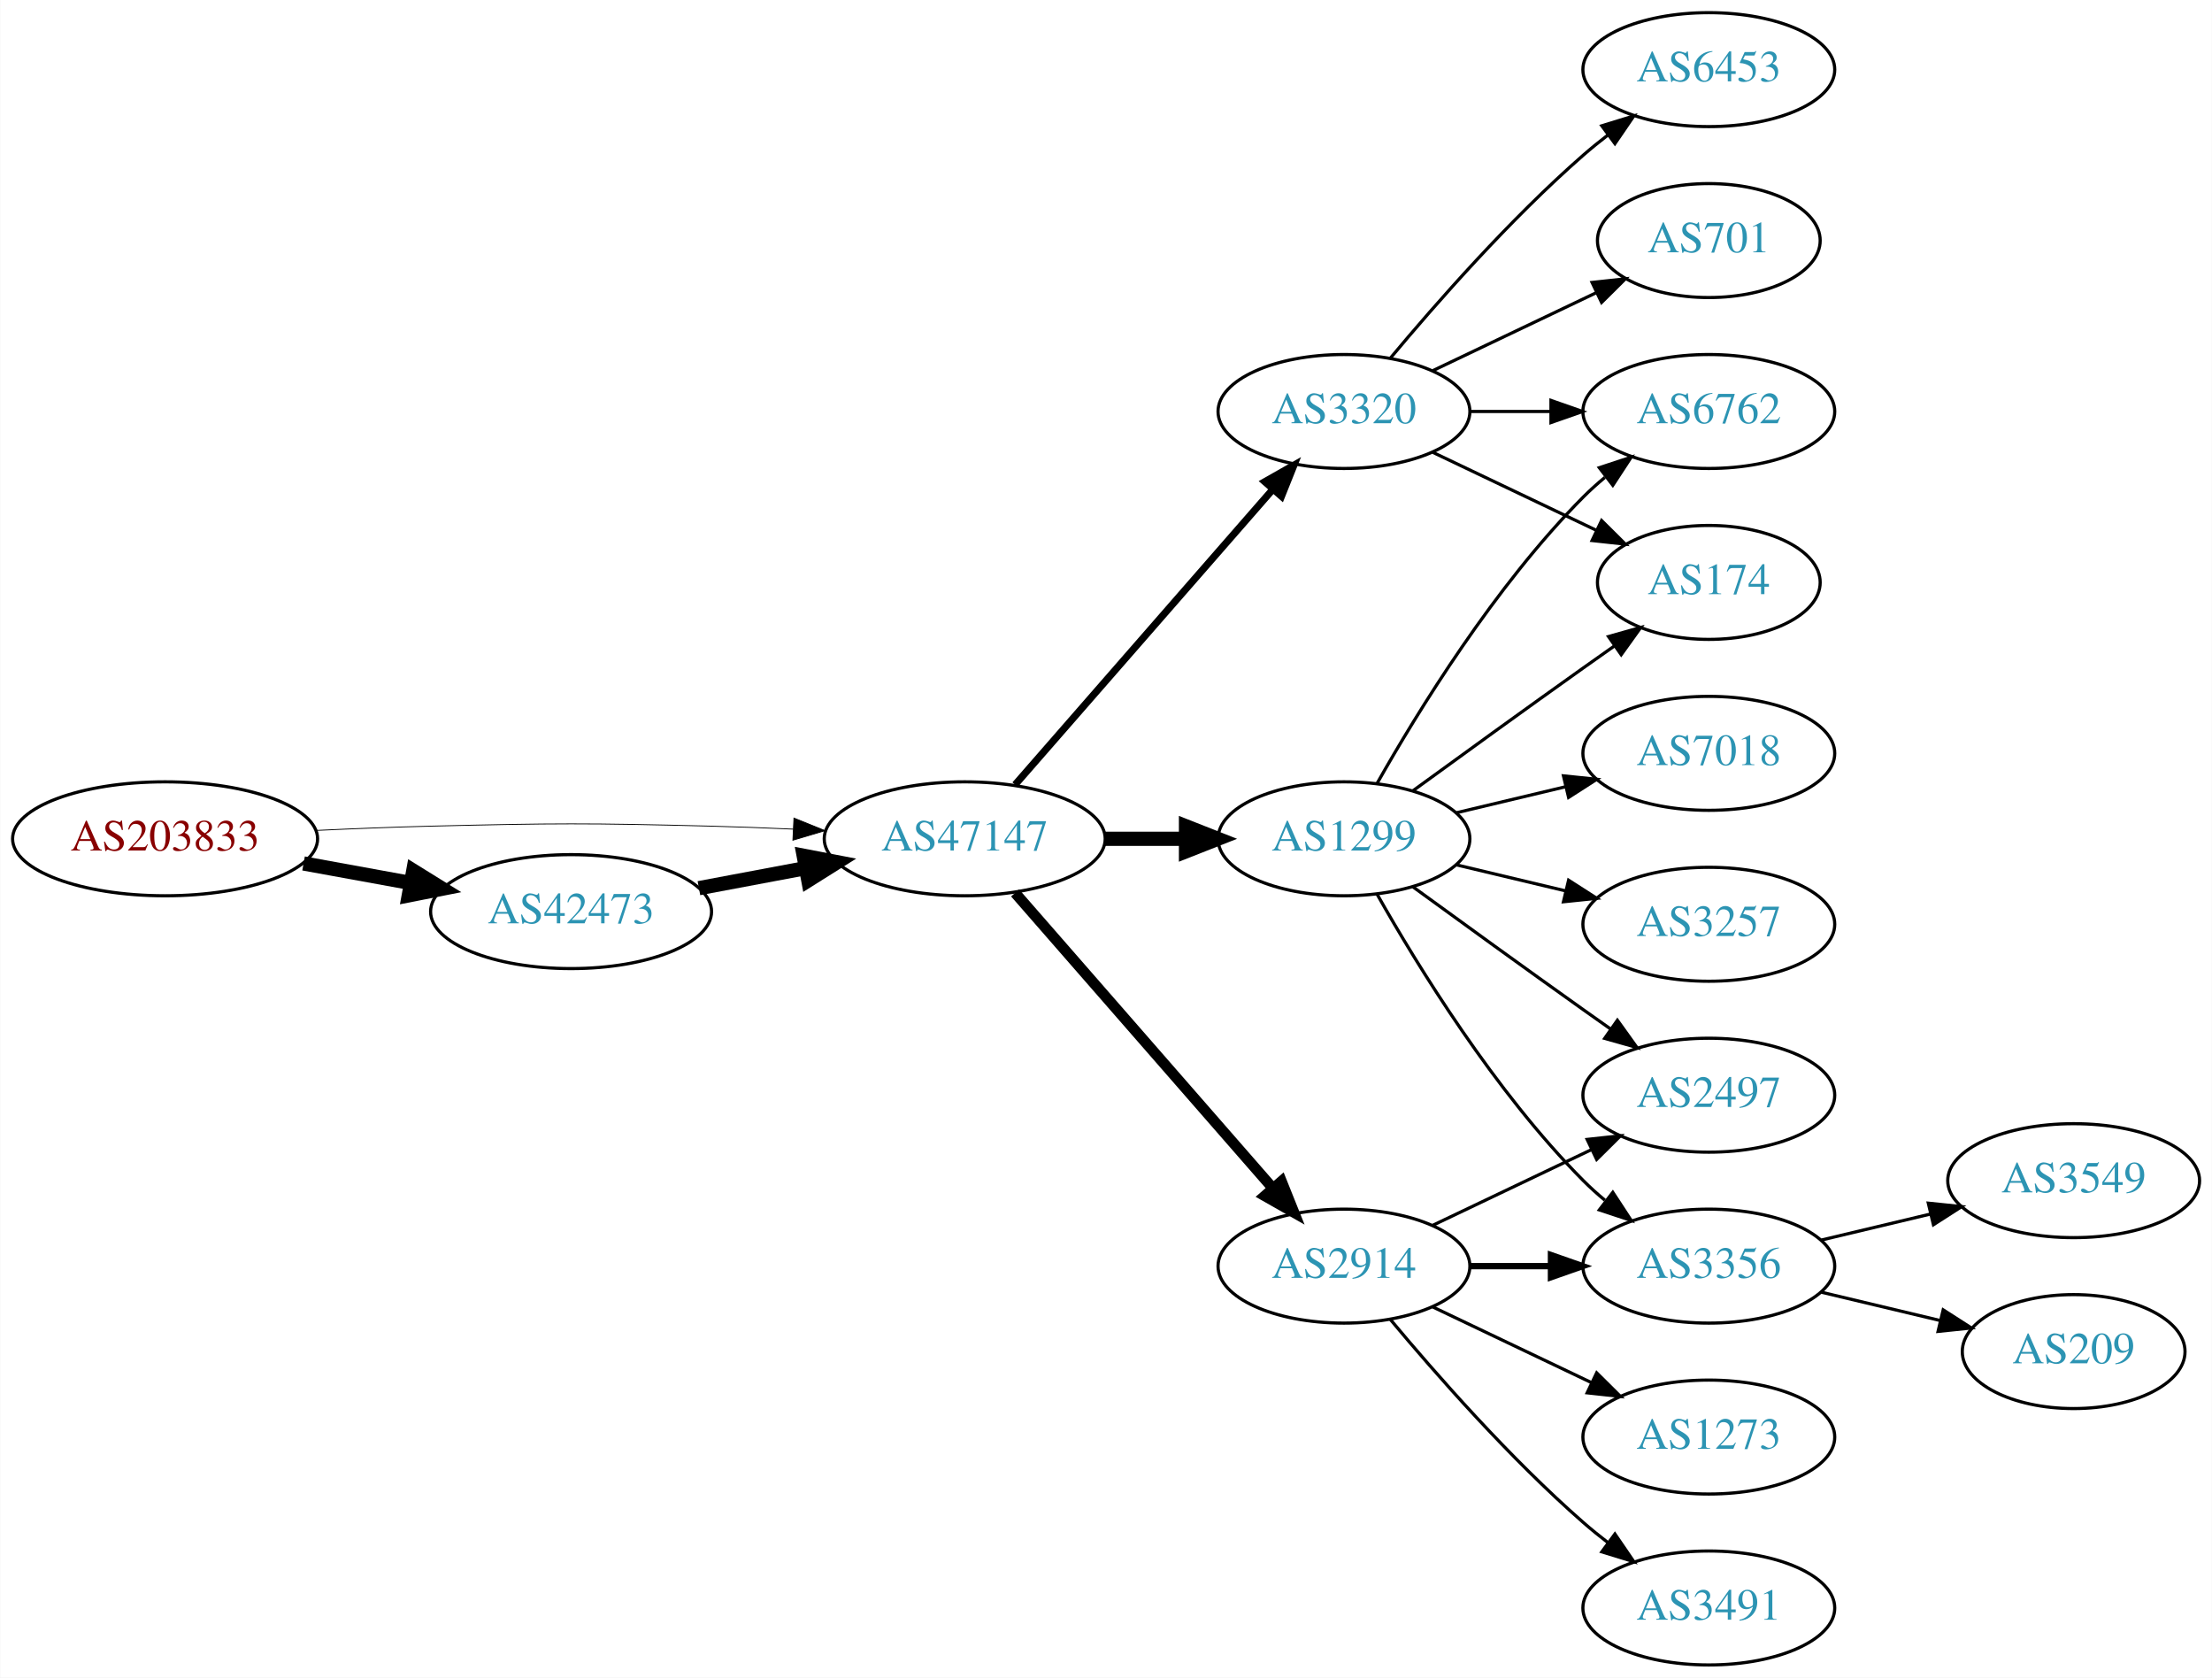
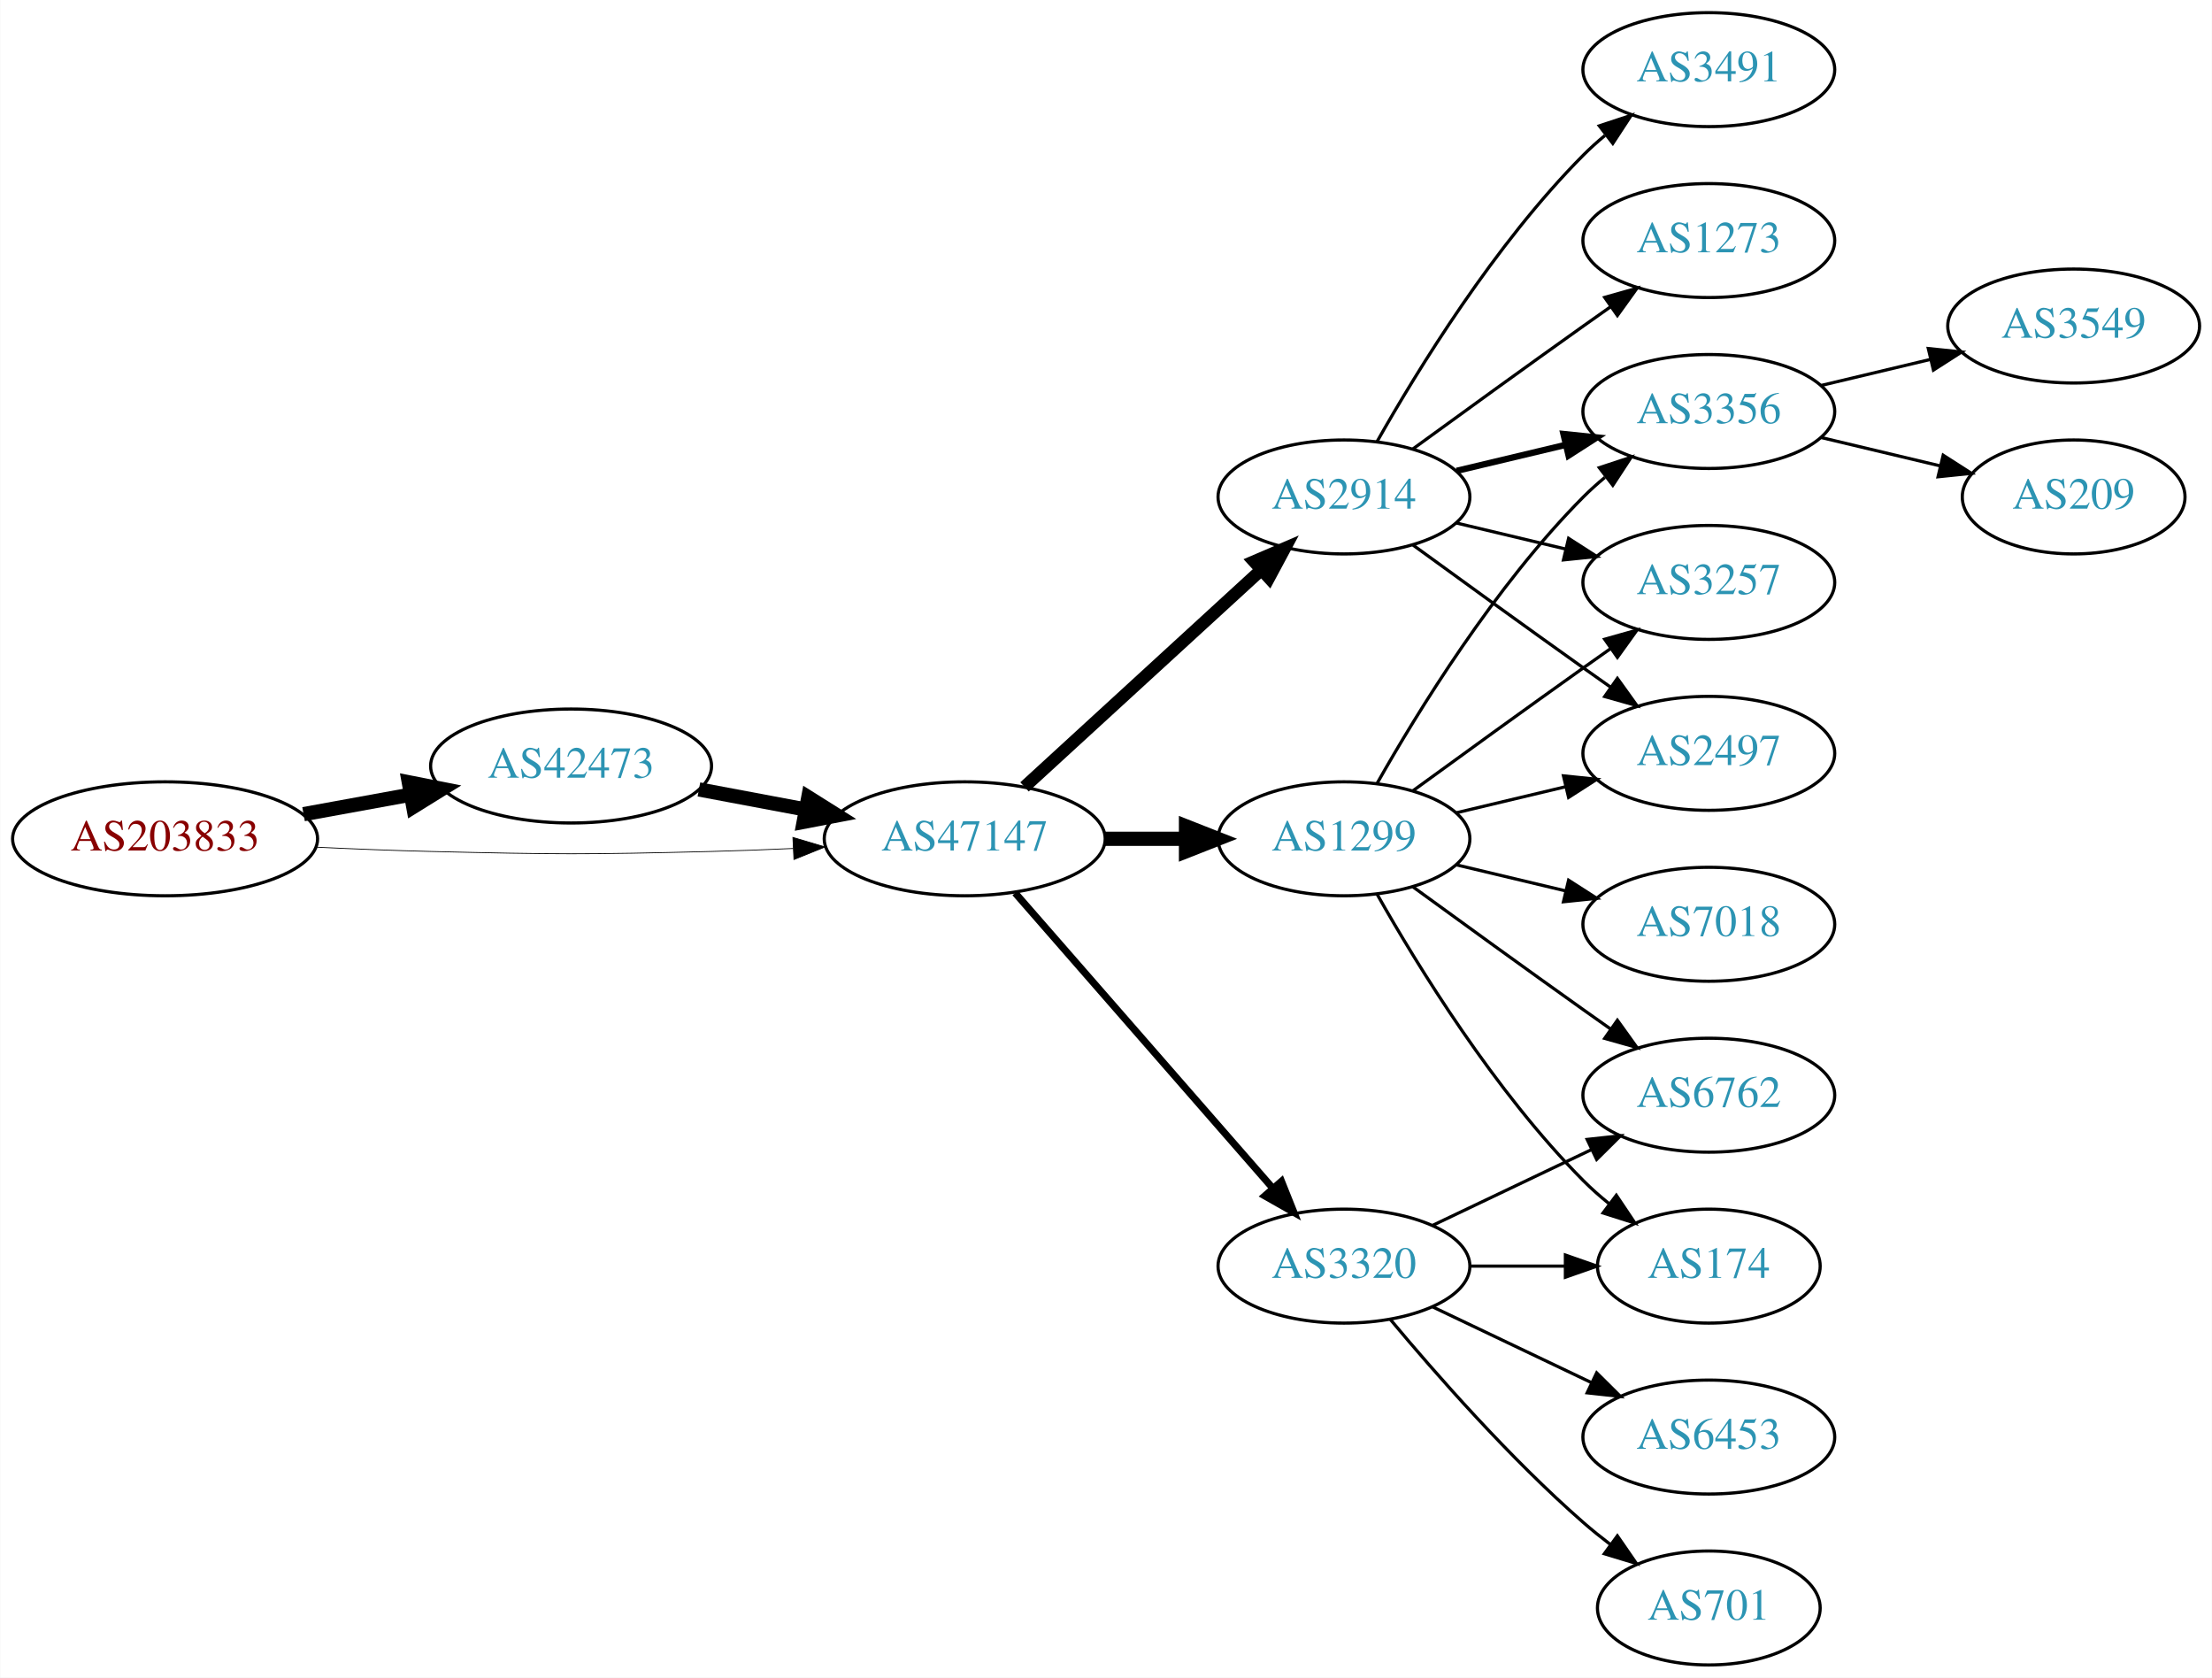
<svg xmlns="http://www.w3.org/2000/svg" xmlns:xlink="http://www.w3.org/1999/xlink" width="699pt" height="530pt" viewBox="0.00 0.00 698.85 530.00">
  <g id="graph0" class="graph" transform="scale(1 1) rotate(0) translate(4 526)">
    <polygon fill="white" stroke="none" points="-4,4 -4,-526 694.855,-526 694.855,4 -4,4" />
    <g id="node1" class="node">
      <g id="a_node1">
        <a xlink:href="/asn/203833" xlink:title="AS203833 ~ Austria [AT]">
          <ellipse fill="#ffffff" stroke="black" cx="48.096" cy="-261" rx="48.192" ry="18" />
          <text text-anchor="middle" x="48.096" y="-257.3" font-family="Times,serif" font-size="14.00" fill="#880000">AS203833</text>
        </a>
      </g>
    </g>
    <g id="node2" class="node">
      <g id="a_node2">
        <a xlink:href="/asn/42473" xlink:title="AS42473 ~ ANEXIA Internetdienstleistungs GmbH [AT]">
-           <ellipse fill="#ffffff" stroke="black" cx="176.388" cy="-238" rx="44.393" ry="18" />
-           <text text-anchor="middle" x="176.388" y="-234.3" font-family="Times,serif" font-size="14.00" fill="#2c94b3">AS42473</text>
+           <ellipse fill="#ffffff" stroke="black" cx="176.388" cy="-284" rx="44.393" ry="18" />
+           <text text-anchor="middle" x="176.388" y="-280.3" font-family="Times,serif" font-size="14.00" fill="#2c94b3">AS42473</text>
        </a>
      </g>
    </g>
    <g id="edge1" class="edge">
-       <path fill="none" stroke="black" stroke-width="4.5" d="M91.852,-253.213C102.7,-251.238 114.448,-249.098 125.611,-247.065" />
-       <polygon fill="black" stroke="black" stroke-width="4.5" points="126.523,-250.901 135.656,-245.236 125.112,-243.154 126.523,-250.901" />
+       <path fill="none" stroke="black" stroke-width="4.5" d="M91.852,-268.787C102.7,-270.762 114.448,-272.902 125.611,-274.935" />
+       <polygon fill="black" stroke="black" stroke-width="4.5" points="125.112,-278.846 135.656,-276.764 126.523,-271.099 125.112,-278.846" />
    </g>
    <g id="node3" class="node">
      <g id="a_node3">
        <a xlink:href="/asn/47147" xlink:title="AS47147 ~ ANEXIA Internetdienstleistungs GmbH [AT]">
          <ellipse fill="#ffffff" stroke="black" cx="300.78" cy="-261" rx="44.393" ry="18" />
          <text text-anchor="middle" x="300.78" y="-257.3" font-family="Times,serif" font-size="14.00" fill="#2c94b3">AS47147</text>
        </a>
      </g>
    </g>
    <g id="edge2" class="edge">
-       <path fill="none" stroke="black" stroke-width="0.265" d="M96.103,-263.658C107.883,-264.215 120.496,-264.719 132.191,-265 171.466,-265.945 181.311,-265.991 220.584,-265 228.992,-264.788 237.897,-264.449 246.583,-264.056" />
-       <polygon fill="black" stroke="black" stroke-width="0.265" points="246.816,-267.549 256.637,-263.575 246.481,-260.557 246.816,-267.549" />
+       <path fill="none" stroke="black" stroke-width="0.25" d="M96.103,-258.342C107.883,-257.785 120.496,-257.281 132.191,-257 171.466,-256.055 181.311,-256.009 220.584,-257 228.992,-257.212 237.897,-257.551 246.583,-257.944" />
+       <polygon fill="black" stroke="black" stroke-width="0.25" points="246.481,-261.443 256.637,-258.425 246.816,-254.451 246.481,-261.443" />
    </g>
    <g id="edge3" class="edge">
-       <path fill="none" stroke="black" stroke-width="4.5" d="M216.787,-245.404C227.487,-247.415 239.211,-249.618 250.388,-251.718" />
-       <polygon fill="black" stroke="black" stroke-width="4.5" points="249.899,-255.633 260.454,-253.61 251.353,-247.893 249.899,-255.633" />
+       <path fill="none" stroke="black" stroke-width="4.5" d="M216.787,-276.596C227.487,-274.585 239.211,-272.382 250.388,-270.282" />
+       <polygon fill="black" stroke="black" stroke-width="4.5" points="251.353,-274.107 260.454,-268.39 249.899,-266.367 251.353,-274.107" />
    </g>
    <g id="node4" class="node">
      <g id="a_node4">
+         <a xlink:href="/asn/2914" xlink:title="AS2914 ~ NTT America, Inc. [US]">
+           <ellipse fill="#ffffff" stroke="black" cx="420.622" cy="-369" rx="39.794" ry="18" />
+           <text text-anchor="middle" x="420.622" y="-365.3" font-family="Times,serif" font-size="14.00" fill="#2c94b3">AS2914</text>
+         </a>
+       </g>
+     </g>
+     <g id="edge4" class="edge">
+       <path fill="none" stroke="black" stroke-width="3.938" d="M319.677,-277.403C339.606,-295.667 371.963,-325.322 394.44,-345.921" />
+       <polygon fill="black" stroke="black" stroke-width="3.938" points="392.205,-348.62 401.942,-352.797 396.935,-343.46 392.205,-348.62" />
+     </g>
+     <g id="node5" class="node">
+       <g id="a_node5">
        <a xlink:href="/asn/1299" xlink:title="AS1299 ~ Telia Carrier [EU]">
          <ellipse fill="#ffffff" stroke="black" cx="420.622" cy="-261" rx="39.794" ry="18" />
          <text text-anchor="middle" x="420.622" y="-257.3" font-family="Times,serif" font-size="14.00" fill="#2c94b3">AS1299</text>
        </a>
      </g>
    </g>
-     <g id="edge4" class="edge">
+     <g id="edge5" class="edge">
      <path fill="none" stroke="black" stroke-width="4.5" d="M344.991,-261C353.303,-261 362.066,-261 370.548,-261" />
      <polygon fill="black" stroke="black" stroke-width="4.5" points="370.707,-264.938 380.707,-261 370.707,-257.063 370.707,-264.938" />
    </g>
-     <g id="node5" class="node">
-       <g id="a_node5">
-         <a xlink:href="/asn/3320" xlink:title="AS3320 ~ DTAG [DE]">
-           <ellipse fill="#ffffff" stroke="black" cx="420.622" cy="-396" rx="39.794" ry="18" />
-           <text text-anchor="middle" x="420.622" y="-392.3" font-family="Times,serif" font-size="14.00" fill="#2c94b3">AS3320</text>
-         </a>
-       </g>
-     </g>
-     <g id="edge5" class="edge">
-       <path fill="none" stroke="black" stroke-width="2.25" d="M316.705,-278.098C337.247,-301.631 374.366,-344.155 397.963,-371.187" />
-       <polygon fill="black" stroke="black" stroke-width="2.25" points="395.606,-373.809 404.819,-379.041 400.879,-369.206 395.606,-373.809" />
-     </g>
    <g id="node6" class="node">
      <g id="a_node6">
-         <a xlink:href="/asn/2914" xlink:title="AS2914 ~ NTT America, Inc. [US]">
+         <a xlink:href="/asn/3320" xlink:title="AS3320 ~ DTAG [DE]">
          <ellipse fill="#ffffff" stroke="black" cx="420.622" cy="-126" rx="39.794" ry="18" />
-           <text text-anchor="middle" x="420.622" y="-122.3" font-family="Times,serif" font-size="14.00" fill="#2c94b3">AS2914</text>
+           <text text-anchor="middle" x="420.622" y="-122.3" font-family="Times,serif" font-size="14.00" fill="#2c94b3">AS3320</text>
        </a>
      </g>
    </g>
    <g id="edge6" class="edge">
-       <path fill="none" stroke="black" stroke-width="3.375" d="M316.705,-243.902C337.247,-220.369 374.366,-177.845 397.963,-150.813" />
-       <polygon fill="black" stroke="black" stroke-width="3.375" points="400.879,-152.794 404.819,-142.959 395.606,-148.191 400.879,-152.794" />
+       <path fill="none" stroke="black" stroke-width="2.25" d="M316.705,-243.902C337.247,-220.369 374.366,-177.845 397.963,-150.813" />
+       <polygon fill="black" stroke="black" stroke-width="2.25" points="400.879,-152.794 404.819,-142.959 395.606,-148.191 400.879,-152.794" />
+     </g>
+     <g id="node7" class="node">
+       <g id="a_node7">
+         <a xlink:href="/asn/3356" xlink:title="AS3356 ~ Level 3 Parent, LLC [US]">
+           <ellipse fill="#ffffff" stroke="black" cx="535.915" cy="-396" rx="39.794" ry="18" />
+           <text text-anchor="middle" x="535.915" y="-392.3" font-family="Times,serif" font-size="14.00" fill="#2c94b3">AS3356</text>
+         </a>
+       </g>
+     </g>
+     <g id="edge7" class="edge">
+       <path fill="none" stroke="black" stroke-width="2" d="M456.229,-377.248C467.101,-379.838 479.255,-382.735 490.698,-385.462" />
+       <polygon fill="black" stroke="black" stroke-width="2" points="489.981,-388.889 500.52,-387.803 491.604,-382.08 489.981,-388.889" />
    </g>
    <g id="node8" class="node">
      <g id="a_node8">
-         <a xlink:href="/asn/6762" xlink:title="AS6762 ~ TELECOM ITALIA SPARKLE S.p.A. [IT]">
-           <ellipse fill="#ffffff" stroke="black" cx="535.915" cy="-396" rx="39.794" ry="18" />
-           <text text-anchor="middle" x="535.915" y="-392.3" font-family="Times,serif" font-size="14.00" fill="#2c94b3">AS6762</text>
-         </a>
-       </g>
+         <a xlink:href="/asn/3491" xlink:title="AS3491 ~ PCCW Global, Inc. [US]">
+           <ellipse fill="#ffffff" stroke="black" cx="535.915" cy="-504" rx="39.794" ry="18" />
+           <text text-anchor="middle" x="535.915" y="-500.3" font-family="Times,serif" font-size="14.00" fill="#2c94b3">AS3491</text>
+         </a>
+       </g>
+     </g>
+     <g id="edge8" class="edge">
+       <path fill="none" stroke="black" d="M431.082,-386.49C443.864,-409.096 468.296,-448.886 496.269,-477 498.379,-479.121 500.676,-481.188 503.061,-483.171" />
+       <polygon fill="black" stroke="black" points="501.313,-486.242 511.376,-489.556 505.577,-480.69 501.313,-486.242" />
+     </g>
+     <g id="node9" class="node">
+       <g id="a_node9">
+         <a xlink:href="/asn/1273" xlink:title="AS1273 ~ Vodafone Group PLC [EU]">
+           <ellipse fill="#ffffff" stroke="black" cx="535.915" cy="-450" rx="39.794" ry="18" />
+           <text text-anchor="middle" x="535.915" y="-446.3" font-family="Times,serif" font-size="14.00" fill="#2c94b3">AS1273</text>
+         </a>
+       </g>
+     </g>
+     <g id="edge9" class="edge">
+       <path fill="none" stroke="black" d="M442.471,-384.222C457.404,-395.091 478.018,-410.025 496.269,-423 499.089,-425.005 502.032,-427.085 504.98,-429.159" />
+       <polygon fill="black" stroke="black" points="503.008,-432.05 513.205,-434.926 507.026,-426.319 503.008,-432.05" />
+     </g>
+     <g id="node10" class="node">
+       <g id="a_node10">
+         <a xlink:href="/asn/3257" xlink:title="AS3257 ~ GTT [DE]">
+           <ellipse fill="#ffffff" stroke="black" cx="535.915" cy="-342" rx="39.794" ry="18" />
+           <text text-anchor="middle" x="535.915" y="-338.3" font-family="Times,serif" font-size="14.00" fill="#2c94b3">AS3257</text>
+         </a>
+       </g>
+     </g>
+     <g id="edge10" class="edge">
+       <path fill="none" stroke="black" d="M456.229,-360.752C467.101,-358.162 479.255,-355.265 490.698,-352.538" />
+       <polygon fill="black" stroke="black" points="491.604,-355.92 500.52,-350.197 489.981,-349.111 491.604,-355.92" />
+     </g>
+     <g id="node11" class="node">
+       <g id="a_node11">
+         <a xlink:href="/asn/2497" xlink:title="AS2497 ~ Internet Initiative Japan Inc. [JP]">
+           <ellipse fill="#ffffff" stroke="black" cx="535.915" cy="-288" rx="39.794" ry="18" />
+           <text text-anchor="middle" x="535.915" y="-284.3" font-family="Times,serif" font-size="14.00" fill="#2c94b3">AS2497</text>
+         </a>
+       </g>
+     </g>
+     <g id="edge11" class="edge">
+       <path fill="none" stroke="black" d="M442.471,-353.778C457.404,-342.909 478.018,-327.975 496.269,-315 499.089,-312.995 502.032,-310.915 504.98,-308.841" />
+       <polygon fill="black" stroke="black" points="507.026,-311.681 513.205,-303.074 503.008,-305.95 507.026,-311.681" />
    </g>
    <g id="edge13" class="edge">
      <path fill="none" stroke="black" d="M431.082,-278.49C443.864,-301.096 468.296,-340.886 496.269,-369 498.379,-371.121 500.676,-373.188 503.061,-375.171" />
      <polygon fill="black" stroke="black" points="501.313,-378.242 511.376,-381.556 505.577,-372.69 501.313,-378.242" />
    </g>
-     <g id="node10" class="node">
-       <g id="a_node10">
-         <a xlink:href="/asn/174" xlink:title="AS174 ~ Cogent Communications [US]">
-           <ellipse fill="#ffffff" stroke="black" cx="535.915" cy="-342" rx="35.194" ry="18" />
-           <text text-anchor="middle" x="535.915" y="-338.3" font-family="Times,serif" font-size="14.00" fill="#2c94b3">AS174</text>
-         </a>
-       </g>
-     </g>
-     <g id="edge16" class="edge">
-       <path fill="none" stroke="black" d="M442.471,-276.222C457.404,-287.091 478.018,-302.025 496.269,-315 499.479,-317.282 502.848,-319.661 506.203,-322.018" />
-       <polygon fill="black" stroke="black" points="504.215,-324.899 514.413,-327.77 508.231,-319.166 504.215,-324.899" />
-     </g>
-     <g id="node11" class="node">
-       <g id="a_node11">
-         <a xlink:href="/asn/2497" xlink:title="AS2497 ~ Internet Initiative Japan Inc. [JP]">
+     <g id="edge15" class="edge">
+       <path fill="none" stroke="black" d="M442.471,-276.222C457.404,-287.091 478.018,-302.025 496.269,-315 499.089,-317.005 502.032,-319.085 504.98,-321.159" />
+       <polygon fill="black" stroke="black" points="503.008,-324.05 513.205,-326.926 507.026,-318.319 503.008,-324.05" />
+     </g>
+     <g id="edge14" class="edge">
+       <path fill="none" stroke="black" d="M456.229,-269.248C467.101,-271.838 479.255,-274.735 490.698,-277.462" />
+       <polygon fill="black" stroke="black" points="489.981,-280.889 500.52,-279.803 491.604,-274.08 489.981,-280.889" />
+     </g>
+     <g id="node12" class="node">
+       <g id="a_node12">
+         <a xlink:href="/asn/6762" xlink:title="AS6762 ~ TELECOM ITALIA SPARKLE S.p.A. [IT]">
          <ellipse fill="#ffffff" stroke="black" cx="535.915" cy="-180" rx="39.794" ry="18" />
-           <text text-anchor="middle" x="535.915" y="-176.3" font-family="Times,serif" font-size="14.00" fill="#2c94b3">AS2497</text>
-         </a>
-       </g>
-     </g>
-     <g id="edge11" class="edge">
+           <text text-anchor="middle" x="535.915" y="-176.3" font-family="Times,serif" font-size="14.00" fill="#2c94b3">AS6762</text>
+         </a>
+       </g>
+     </g>
+     <g id="edge12" class="edge">
      <path fill="none" stroke="black" d="M442.471,-245.778C457.404,-234.909 478.018,-219.975 496.269,-207 499.089,-204.995 502.032,-202.915 504.98,-200.841" />
      <polygon fill="black" stroke="black" points="507.026,-203.681 513.205,-195.074 503.008,-197.95 507.026,-203.681" />
    </g>
-     <g id="node12" class="node">
-       <g id="a_node12">
-         <a xlink:href="/asn/7018" xlink:title="AS7018 ~ AT&amp;T Services, Inc. [US]">
-           <ellipse fill="#ffffff" stroke="black" cx="535.915" cy="-288" rx="39.794" ry="18" />
-           <text text-anchor="middle" x="535.915" y="-284.3" font-family="Times,serif" font-size="14.00" fill="#2c94b3">AS7018</text>
-         </a>
-       </g>
-     </g>
-     <g id="edge12" class="edge">
-       <path fill="none" stroke="black" d="M456.229,-269.248C467.101,-271.838 479.255,-274.735 490.698,-277.462" />
-       <polygon fill="black" stroke="black" points="489.981,-280.889 500.52,-279.803 491.604,-274.08 489.981,-280.889" />
-     </g>
    <g id="node13" class="node">
      <g id="a_node13">
-         <a xlink:href="/asn/3356" xlink:title="AS3356 ~ Level 3 Parent, LLC [US]">
-           <ellipse fill="#ffffff" stroke="black" cx="535.915" cy="-126" rx="39.794" ry="18" />
-           <text text-anchor="middle" x="535.915" y="-122.3" font-family="Times,serif" font-size="14.00" fill="#2c94b3">AS3356</text>
-         </a>
-       </g>
-     </g>
-     <g id="edge14" class="edge">
-       <path fill="none" stroke="black" d="M431.082,-243.51C443.864,-220.904 468.296,-181.114 496.269,-153 498.379,-150.879 500.676,-148.812 503.061,-146.829" />
-       <polygon fill="black" stroke="black" points="505.577,-149.31 511.376,-140.444 501.313,-143.758 505.577,-149.31" />
+         <a xlink:href="/asn/174" xlink:title="AS174 ~ Cogent Communications [US]">
+           <ellipse fill="#ffffff" stroke="black" cx="535.915" cy="-126" rx="35.194" ry="18" />
+           <text text-anchor="middle" x="535.915" y="-122.3" font-family="Times,serif" font-size="14.00" fill="#2c94b3">AS174</text>
+         </a>
+       </g>
+     </g>
+     <g id="edge16" class="edge">
+       <path fill="none" stroke="black" d="M431.082,-243.51C443.864,-220.904 468.296,-181.114 496.269,-153 498.769,-150.487 501.53,-148.051 504.391,-145.739" />
+       <polygon fill="black" stroke="black" points="506.691,-148.389 512.588,-139.587 502.489,-142.79 506.691,-148.389" />
    </g>
    <g id="node14" class="node">
      <g id="a_node14">
-         <a xlink:href="/asn/3257" xlink:title="AS3257 ~ GTT [DE]">
+         <a xlink:href="/asn/7018" xlink:title="AS7018 ~ AT&amp;T Services, Inc. [US]">
          <ellipse fill="#ffffff" stroke="black" cx="535.915" cy="-234" rx="39.794" ry="18" />
-           <text text-anchor="middle" x="535.915" y="-230.3" font-family="Times,serif" font-size="14.00" fill="#2c94b3">AS3257</text>
-         </a>
-       </g>
-     </g>
-     <g id="edge15" class="edge">
+           <text text-anchor="middle" x="535.915" y="-230.3" font-family="Times,serif" font-size="14.00" fill="#2c94b3">AS7018</text>
+         </a>
+       </g>
+     </g>
+     <g id="edge17" class="edge">
      <path fill="none" stroke="black" d="M456.229,-252.752C467.101,-250.162 479.255,-247.265 490.698,-244.538" />
      <polygon fill="black" stroke="black" points="491.604,-247.92 500.52,-242.197 489.981,-241.111 491.604,-247.92" />
    </g>
-     <g id="node7" class="node">
-       <g id="a_node7">
-         <a xlink:href="/asn/6453" xlink:title="AS6453 ~ TATA COMMUNICATIONS (AMERICA) INC [US]">
-           <ellipse fill="#ffffff" stroke="black" cx="535.915" cy="-504" rx="39.794" ry="18" />
-           <text text-anchor="middle" x="535.915" y="-500.3" font-family="Times,serif" font-size="14.00" fill="#2c94b3">AS6453</text>
-         </a>
-       </g>
-     </g>
-     <g id="edge7" class="edge">
-       <path fill="none" stroke="black" d="M435.252,-412.817C449.535,-429.929 473.081,-456.745 496.269,-477 498.734,-479.154 501.373,-481.294 504.07,-483.372" />
-       <polygon fill="black" stroke="black" points="502.095,-486.264 512.225,-489.37 506.244,-480.625 502.095,-486.264" />
-     </g>
-     <g id="edge8" class="edge">
-       <path fill="none" stroke="black" d="M460.294,-396C468.497,-396 477.261,-396 485.794,-396" />
-       <polygon fill="black" stroke="black" points="486.033,-399.5 496.033,-396 486.033,-392.5 486.033,-399.5" />
-     </g>
-     <g id="node9" class="node">
-       <g id="a_node9">
-         <a xlink:href="/asn/701" xlink:title="AS701 ~ UUNET [US]">
-           <ellipse fill="#ffffff" stroke="black" cx="535.915" cy="-450" rx="35.194" ry="18" />
-           <text text-anchor="middle" x="535.915" y="-446.3" font-family="Times,serif" font-size="14.00" fill="#2c94b3">AS701</text>
-         </a>
-       </g>
-     </g>
-     <g id="edge9" class="edge">
-       <path fill="none" stroke="black" d="M448.759,-408.934C464.19,-416.29 483.676,-425.577 500.211,-433.459" />
-       <polygon fill="black" stroke="black" points="499.02,-436.768 509.553,-437.911 502.032,-430.449 499.02,-436.768" />
-     </g>
-     <g id="edge10" class="edge">
-       <path fill="none" stroke="black" d="M448.759,-383.066C464.19,-375.71 483.676,-366.423 500.211,-358.541" />
-       <polygon fill="black" stroke="black" points="502.032,-361.551 509.553,-354.089 499.02,-355.232 502.032,-361.551" />
-     </g>
-     <g id="edge18" class="edge">
+     <g id="edge21" class="edge">
      <path fill="none" stroke="black" d="M448.759,-138.934C463.753,-146.081 482.574,-155.052 498.797,-162.785" />
      <polygon fill="black" stroke="black" points="497.467,-166.028 508,-167.171 500.479,-159.709 497.467,-166.028" />
    </g>
-     <g id="edge17" class="edge">
-       <path fill="none" stroke="black" stroke-width="2" d="M460.294,-126C468.497,-126 477.261,-126 485.794,-126" />
-       <polygon fill="black" stroke="black" stroke-width="2" points="486.033,-129.5 496.033,-126 486.033,-122.5 486.033,-129.5" />
+     <g id="edge19" class="edge">
+       <path fill="none" stroke="black" d="M460.294,-126C470,-126 480.491,-126 490.453,-126" />
+       <polygon fill="black" stroke="black" points="490.59,-129.5 500.59,-126 490.59,-122.5 490.59,-129.5" />
    </g>
    <g id="node15" class="node">
      <g id="a_node15">
-         <a xlink:href="/asn/1273" xlink:title="AS1273 ~ Vodafone Group PLC [EU]">
+         <a xlink:href="/asn/6453" xlink:title="AS6453 ~ TATA COMMUNICATIONS (AMERICA) INC [US]">
          <ellipse fill="#ffffff" stroke="black" cx="535.915" cy="-72" rx="39.794" ry="18" />
-           <text text-anchor="middle" x="535.915" y="-68.3" font-family="Times,serif" font-size="14.00" fill="#2c94b3">AS1273</text>
-         </a>
-       </g>
-     </g>
-     <g id="edge19" class="edge">
+           <text text-anchor="middle" x="535.915" y="-68.3" font-family="Times,serif" font-size="14.00" fill="#2c94b3">AS6453</text>
+         </a>
+       </g>
+     </g>
+     <g id="edge18" class="edge">
      <path fill="none" stroke="black" d="M448.759,-113.066C463.753,-105.919 482.574,-96.948 498.797,-89.215" />
      <polygon fill="black" stroke="black" points="500.479,-92.291 508,-84.829 497.467,-85.972 500.479,-92.291" />
    </g>
    <g id="node16" class="node">
      <g id="a_node16">
-         <a xlink:href="/asn/3491" xlink:title="AS3491 ~ PCCW Global, Inc. [US]">
-           <ellipse fill="#ffffff" stroke="black" cx="535.915" cy="-18" rx="39.794" ry="18" />
-           <text text-anchor="middle" x="535.915" y="-14.3" font-family="Times,serif" font-size="14.00" fill="#2c94b3">AS3491</text>
+         <a xlink:href="/asn/701" xlink:title="AS701 ~ UUNET [US]">
+           <ellipse fill="#ffffff" stroke="black" cx="535.915" cy="-18" rx="35.194" ry="18" />
+           <text text-anchor="middle" x="535.915" y="-14.3" font-family="Times,serif" font-size="14.00" fill="#2c94b3">AS701</text>
        </a>
      </g>
    </g>
    <g id="edge20" class="edge">
-       <path fill="none" stroke="black" d="M435.252,-109.183C449.535,-92.071 473.081,-65.255 496.269,-45 498.734,-42.846 501.373,-40.706 504.07,-38.628" />
-       <polygon fill="black" stroke="black" points="506.244,-41.375 512.225,-32.63 502.095,-35.736 506.244,-41.375" />
+       <path fill="none" stroke="black" d="M435.252,-109.183C449.535,-92.071 473.081,-65.255 496.269,-45 498.939,-42.668 501.811,-40.352 504.742,-38.114" />
+       <polygon fill="black" stroke="black" points="507.019,-40.784 513.033,-32.061 502.892,-35.13 507.019,-40.784" />
    </g>
    <g id="node17" class="node">
      <g id="a_node17">
        <a xlink:href="/asn/3549" xlink:title="AS3549 ~ Level 3 Parent, LLC [US]">
-           <ellipse fill="#ffffff" stroke="black" cx="651.208" cy="-153" rx="39.794" ry="18" />
-           <text text-anchor="middle" x="651.208" y="-149.3" font-family="Times,serif" font-size="14.00" fill="#2c94b3">AS3549</text>
-         </a>
-       </g>
-     </g>
-     <g id="edge21" class="edge">
-       <path fill="none" stroke="black" d="M571.522,-134.248C582.394,-136.838 594.548,-139.735 605.991,-142.462" />
-       <polygon fill="black" stroke="black" points="605.274,-145.889 615.813,-144.803 606.897,-139.08 605.274,-145.889" />
+           <ellipse fill="#ffffff" stroke="black" cx="651.208" cy="-423" rx="39.794" ry="18" />
+           <text text-anchor="middle" x="651.208" y="-419.3" font-family="Times,serif" font-size="14.00" fill="#2c94b3">AS3549</text>
+         </a>
+       </g>
+     </g>
+     <g id="edge22" class="edge">
+       <path fill="none" stroke="black" d="M571.522,-404.248C582.394,-406.838 594.548,-409.735 605.991,-412.462" />
+       <polygon fill="black" stroke="black" points="605.274,-415.889 615.813,-414.803 606.897,-409.08 605.274,-415.889" />
    </g>
    <g id="node18" class="node">
      <g id="a_node18">
        <a xlink:href="/asn/209" xlink:title="AS209 ~ CenturyLink Communications, LLC [US]">
-           <ellipse fill="#ffffff" stroke="black" cx="651.208" cy="-99" rx="35.194" ry="18" />
-           <text text-anchor="middle" x="651.208" y="-95.3" font-family="Times,serif" font-size="14.00" fill="#2c94b3">AS209</text>
-         </a>
-       </g>
-     </g>
-     <g id="edge22" class="edge">
-       <path fill="none" stroke="black" d="M571.522,-117.752C583.317,-114.942 596.622,-111.771 608.889,-108.847" />
-       <polygon fill="black" stroke="black" points="609.978,-112.186 618.894,-106.463 608.355,-105.376 609.978,-112.186" />
+           <ellipse fill="#ffffff" stroke="black" cx="651.208" cy="-369" rx="35.194" ry="18" />
+           <text text-anchor="middle" x="651.208" y="-365.3" font-family="Times,serif" font-size="14.00" fill="#2c94b3">AS209</text>
+         </a>
+       </g>
+     </g>
+     <g id="edge23" class="edge">
+       <path fill="none" stroke="black" d="M571.522,-387.752C583.317,-384.942 596.622,-381.771 608.889,-378.847" />
+       <polygon fill="black" stroke="black" points="609.978,-382.186 618.894,-376.463 608.355,-375.376 609.978,-382.186" />
    </g>
  </g>
</svg>
